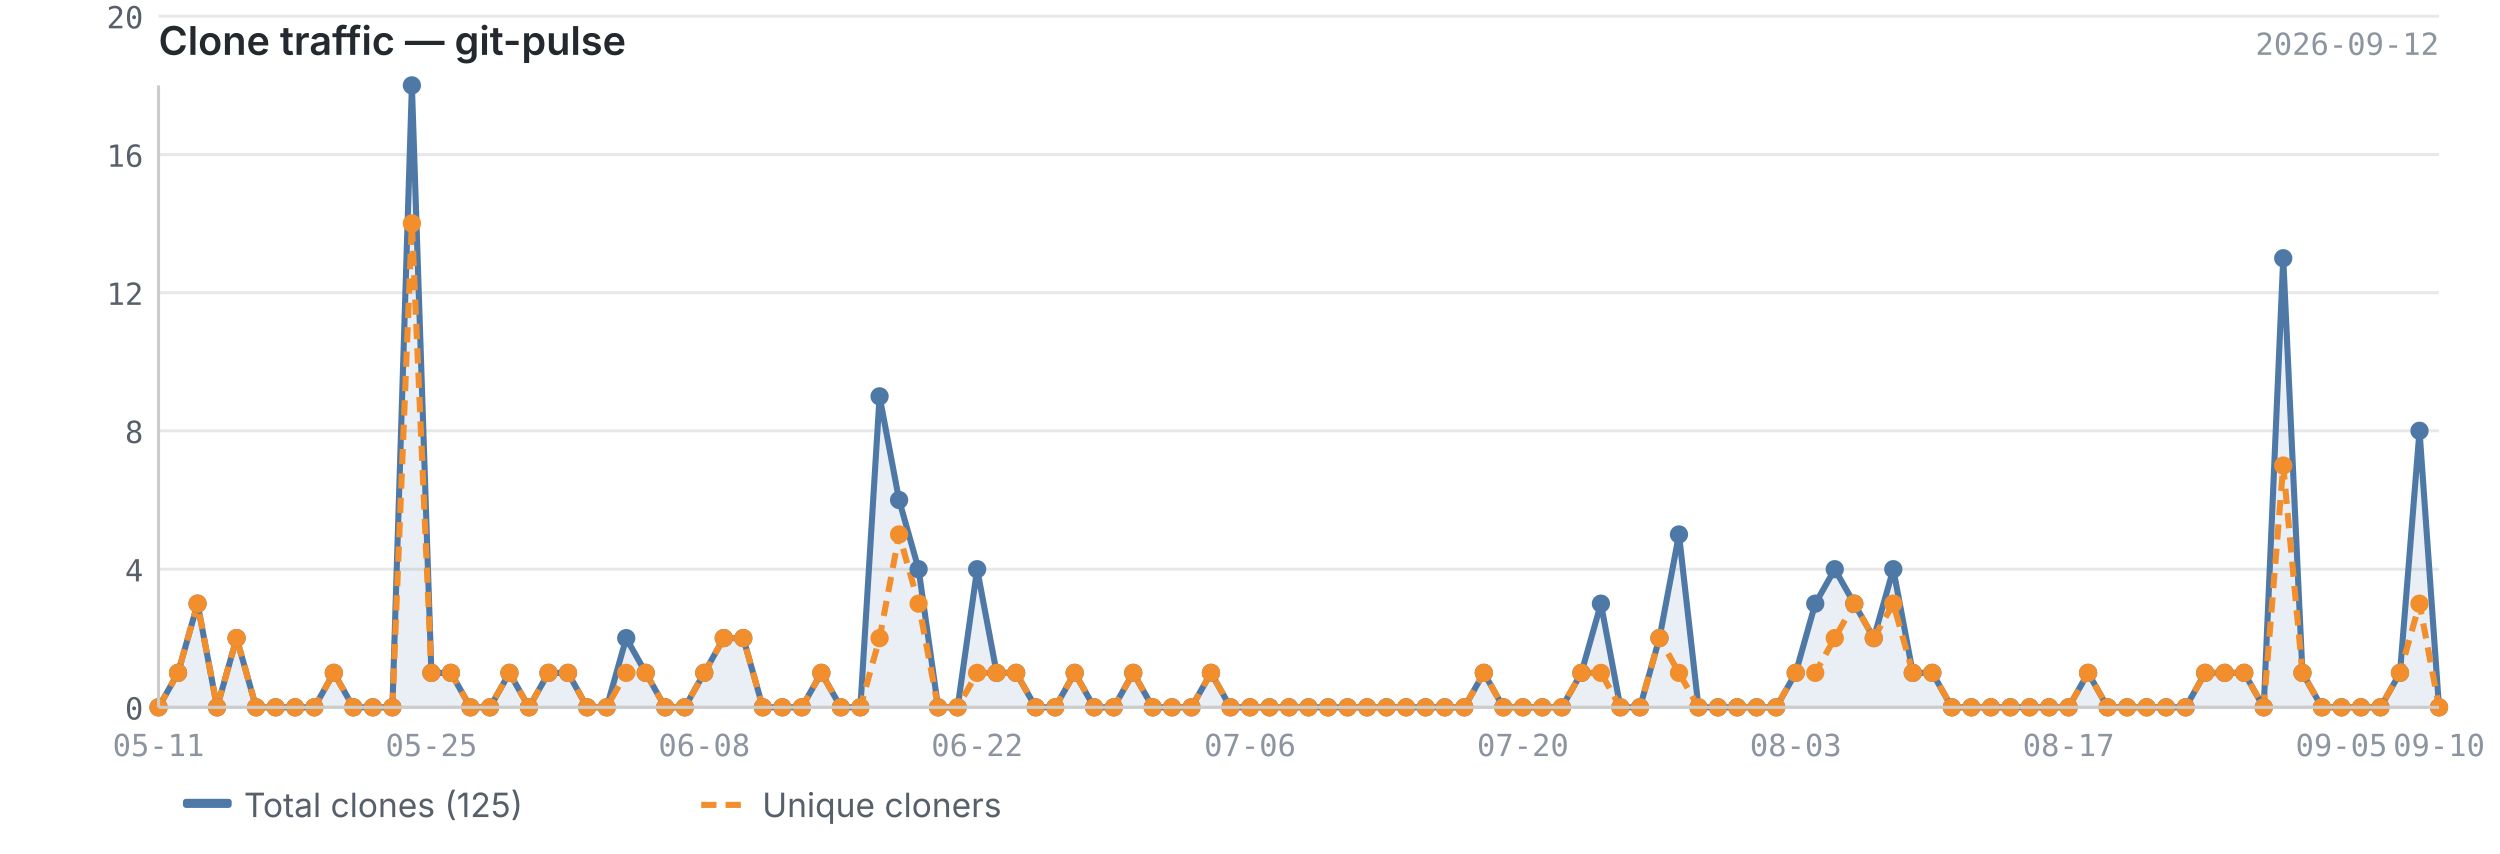
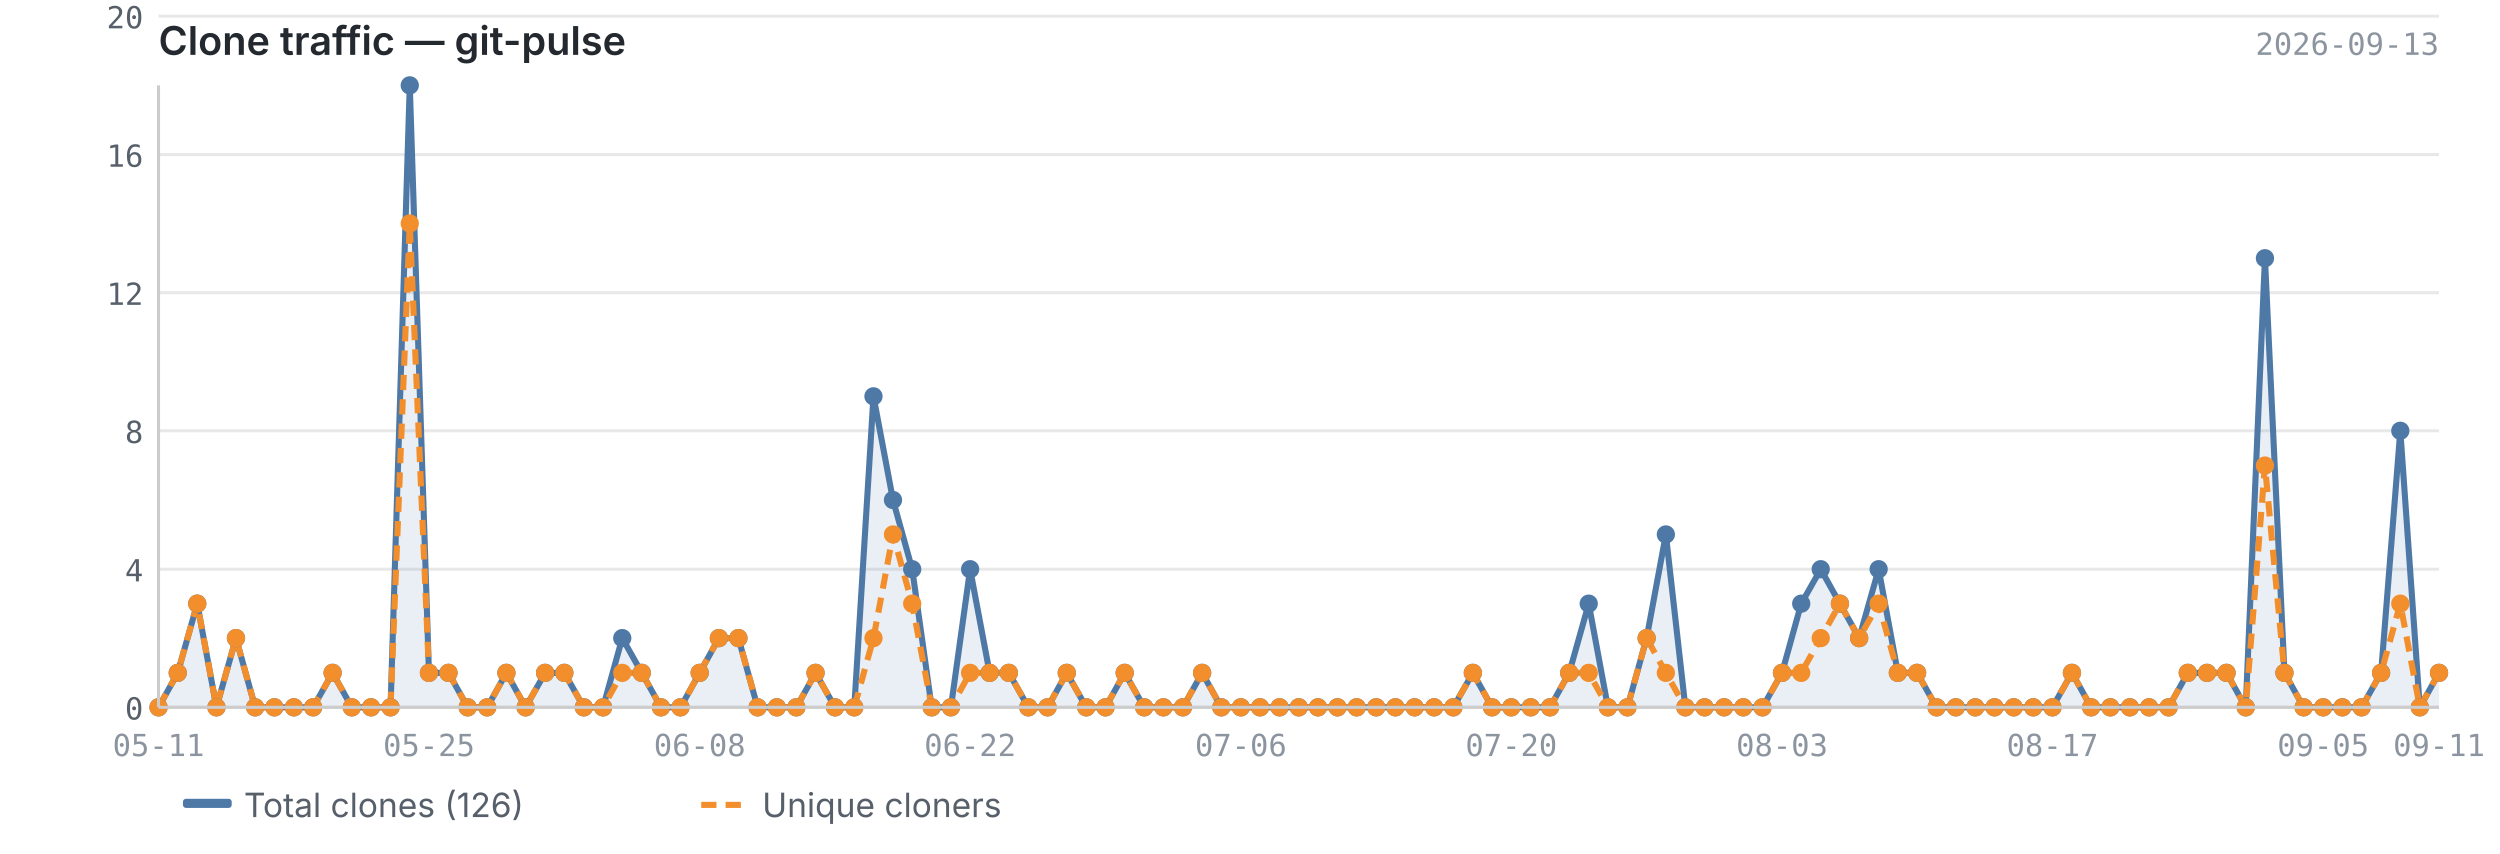
<svg xmlns="http://www.w3.org/2000/svg" viewBox="0 0 820 280" width="820" height="280">
  <text x="52" y="18" font-size="13" font-weight="600" fill="#24292f" font-family="-apple-system, BlinkMacSystemFont, 'Segoe UI', sans-serif">Clone traffic — git-pulse</text>
-   <text x="800" y="18" font-size="10" fill="#8c959f" font-family="ui-monospace, SFMono-Regular, 'SF Mono', Menlo, monospace" text-anchor="end">2026-09-12</text>
+   <text x="800" y="18" font-size="10" fill="#8c959f" font-family="ui-monospace, SFMono-Regular, 'SF Mono', Menlo, monospace" text-anchor="end">2026-09-13</text>
  <line x1="52" y1="232.0" x2="800" y2="232.0" stroke="#e8e8e8" stroke-width="1" />
  <line x1="52" y1="186.7" x2="800" y2="186.7" stroke="#e8e8e8" stroke-width="1" />
  <line x1="52" y1="141.3" x2="800" y2="141.3" stroke="#e8e8e8" stroke-width="1" />
  <line x1="52" y1="96.0" x2="800" y2="96.0" stroke="#e8e8e8" stroke-width="1" />
  <line x1="52" y1="50.7" x2="800" y2="50.7" stroke="#e8e8e8" stroke-width="1" />
  <line x1="52" y1="5.3" x2="800" y2="5.3" stroke="#e8e8e8" stroke-width="1" />
-   <path d="M52.0,232.0 L52.0,232.0 L58.4,220.7 L64.8,198.0 L71.2,232.0 L77.6,209.3 L84.0,232.0 L90.4,232.0 L96.8,232.0 L103.1,232.0 L109.5,220.7 L115.9,232.0 L122.3,232.0 L128.7,232.0 L135.1,28.0 L141.5,220.7 L147.9,220.7 L154.3,232.0 L160.7,232.0 L167.1,220.7 L173.5,232.0 L179.9,220.7 L186.3,220.7 L192.6,232.0 L199.0,232.0 L205.4,209.3 L211.8,220.7 L218.2,232.0 L224.6,232.0 L231.0,220.7 L237.4,209.3 L243.8,209.3 L250.2,232.0 L256.6,232.0 L263.0,232.0 L269.4,220.7 L275.8,232.0 L282.2,232.0 L288.5,130.0 L294.9,164.0 L301.3,186.7 L307.7,232.0 L314.1,232.0 L320.5,186.7 L326.9,220.7 L333.3,220.7 L339.7,232.0 L346.1,232.0 L352.5,220.7 L358.9,232.0 L365.3,232.0 L371.7,220.7 L378.1,232.0 L384.4,232.0 L390.8,232.0 L397.2,220.7 L403.6,232.0 L410.0,232.0 L416.4,232.0 L422.8,232.0 L429.2,232.0 L435.6,232.0 L442.0,232.0 L448.4,232.0 L454.8,232.0 L461.2,232.0 L467.6,232.0 L473.9,232.0 L480.3,232.0 L486.7,220.7 L493.1,232.0 L499.5,232.0 L505.9,232.0 L512.3,232.0 L518.7,220.7 L525.1,198.0 L531.5,232.0 L537.9,232.0 L544.3,209.3 L550.7,175.3 L557.1,232.0 L563.5,232.0 L569.8,232.0 L576.2,232.0 L582.6,232.0 L589.0,220.7 L595.4,198.0 L601.8,186.7 L608.2,198.0 L614.6,209.3 L621.0,186.7 L627.4,220.7 L633.8,220.7 L640.2,232.0 L646.6,232.0 L653.0,232.0 L659.4,232.0 L665.7,232.0 L672.1,232.0 L678.5,232.0 L684.9,220.7 L691.3,232.0 L697.7,232.0 L704.1,232.0 L710.5,232.0 L716.9,232.0 L723.3,220.7 L729.7,220.7 L736.1,220.7 L742.5,232.0 L748.9,84.7 L755.2,220.7 L761.6,232.0 L768.0,232.0 L774.4,232.0 L780.8,232.0 L787.2,220.7 L793.6,141.3 L800.0,232.0 L800.0,232.0 L52.0,232.0Z" fill="#4e79a7" opacity="0.12" />
-   <polyline points="52.0,232.0 58.4,220.7 64.8,198.0 71.2,232.0 77.6,209.3 84.0,232.0 90.4,232.0 96.8,232.0 103.1,232.0 109.5,220.7 115.9,232.0 122.3,232.0 128.7,232.0 135.1,28.0 141.5,220.7 147.9,220.7 154.3,232.0 160.7,232.0 167.1,220.7 173.5,232.0 179.9,220.7 186.3,220.7 192.6,232.0 199.0,232.0 205.4,209.3 211.8,220.7 218.2,232.0 224.6,232.0 231.0,220.7 237.4,209.3 243.8,209.3 250.2,232.0 256.6,232.0 263.0,232.0 269.4,220.7 275.8,232.0 282.2,232.0 288.5,130.0 294.9,164.0 301.3,186.7 307.7,232.0 314.1,232.0 320.5,186.7 326.9,220.7 333.3,220.7 339.7,232.0 346.1,232.0 352.5,220.7 358.9,232.0 365.3,232.0 371.7,220.7 378.1,232.0 384.4,232.0 390.8,232.0 397.2,220.7 403.6,232.0 410.0,232.0 416.4,232.0 422.8,232.0 429.2,232.0 435.6,232.0 442.0,232.0 448.4,232.0 454.8,232.0 461.2,232.0 467.6,232.0 473.9,232.0 480.3,232.0 486.7,220.7 493.1,232.0 499.5,232.0 505.9,232.0 512.3,232.0 518.7,220.7 525.1,198.0 531.5,232.0 537.9,232.0 544.3,209.3 550.7,175.3 557.1,232.0 563.5,232.0 569.8,232.0 576.2,232.0 582.6,232.0 589.0,220.7 595.4,198.0 601.8,186.7 608.2,198.0 614.6,209.3 621.0,186.7 627.4,220.7 633.8,220.7 640.2,232.0 646.6,232.0 653.0,232.0 659.4,232.0 665.7,232.0 672.1,232.0 678.5,232.0 684.9,220.7 691.3,232.0 697.7,232.0 704.1,232.0 710.5,232.0 716.9,232.0 723.3,220.7 729.7,220.7 736.1,220.7 742.5,232.0 748.9,84.7 755.2,220.7 761.6,232.0 768.0,232.0 774.4,232.0 780.8,232.0 787.2,220.7 793.6,141.3 800.0,232.0" fill="none" stroke="#4e79a7" stroke-width="2" stroke-linejoin="round" />
-   <polyline points="52.0,232.0 58.4,220.7 64.8,198.0 71.2,232.0 77.6,209.3 84.0,232.0 90.4,232.0 96.8,232.0 103.1,232.0 109.5,220.7 115.9,232.0 122.3,232.0 128.7,232.0 135.1,73.3 141.5,220.7 147.9,220.7 154.3,232.0 160.7,232.0 167.1,220.7 173.5,232.0 179.9,220.7 186.3,220.7 192.6,232.0 199.0,232.0 205.4,220.7 211.8,220.7 218.2,232.0 224.6,232.0 231.0,220.7 237.4,209.3 243.8,209.3 250.2,232.0 256.6,232.0 263.0,232.0 269.4,220.7 275.8,232.0 282.2,232.0 288.5,209.3 294.9,175.3 301.3,198.0 307.7,232.0 314.1,232.0 320.5,220.7 326.9,220.7 333.3,220.7 339.7,232.0 346.1,232.0 352.5,220.7 358.9,232.0 365.3,232.0 371.7,220.7 378.1,232.0 384.4,232.0 390.8,232.0 397.2,220.7 403.6,232.0 410.0,232.0 416.4,232.0 422.8,232.0 429.2,232.0 435.6,232.0 442.0,232.0 448.4,232.0 454.8,232.0 461.2,232.0 467.6,232.0 473.9,232.0 480.3,232.0 486.7,220.7 493.1,232.0 499.5,232.0 505.9,232.0 512.3,232.0 518.7,220.7 525.1,220.7 531.5,232.0 537.9,232.0 544.3,209.3 550.7,220.7 557.1,232.0 563.5,232.0 569.8,232.0 576.2,232.0 582.6,232.0 589.0,220.7 595.4,220.7 601.8,209.3 608.2,198.0 614.6,209.3 621.0,198.0 627.4,220.7 633.8,220.7 640.2,232.0 646.6,232.0 653.0,232.0 659.4,232.0 665.7,232.0 672.1,232.0 678.5,232.0 684.9,220.7 691.3,232.0 697.7,232.0 704.1,232.0 710.5,232.0 716.9,232.0 723.3,220.7 729.7,220.7 736.1,220.7 742.5,232.0 748.9,152.7 755.2,220.7 761.6,232.0 768.0,232.0 774.4,232.0 780.8,232.0 787.2,220.7 793.6,198.0 800.0,232.0" fill="none" stroke="#f28e2b" stroke-width="2" stroke-linejoin="round" stroke-dasharray="5,3" />
+   <path d="M52.0,232.0 L52.0,232.0 L58.3,220.7 L64.7,198.0 L71.0,232.0 L77.4,209.3 L83.7,232.0 L90.0,232.0 L96.4,232.0 L102.7,232.0 L109.1,220.7 L115.4,232.0 L121.7,232.0 L128.1,232.0 L134.4,28.0 L140.7,220.7 L147.1,220.7 L153.4,232.0 L159.8,232.0 L166.1,220.7 L172.4,232.0 L178.8,220.7 L185.1,220.7 L191.5,232.0 L197.8,232.0 L204.1,209.3 L210.5,220.7 L216.8,232.0 L223.2,232.0 L229.5,220.7 L235.8,209.3 L242.2,209.3 L248.5,232.0 L254.8,232.0 L261.2,232.0 L267.5,220.7 L273.9,232.0 L280.2,232.0 L286.5,130.0 L292.9,164.0 L299.2,186.7 L305.6,232.0 L311.9,232.0 L318.2,186.7 L324.6,220.7 L330.9,220.7 L337.3,232.0 L343.6,232.0 L349.9,220.7 L356.3,232.0 L362.6,232.0 L368.9,220.7 L375.3,232.0 L381.6,232.0 L388.0,232.0 L394.3,220.7 L400.6,232.0 L407.0,232.0 L413.3,232.0 L419.7,232.0 L426.0,232.0 L432.3,232.0 L438.7,232.0 L445.0,232.0 L451.4,232.0 L457.7,232.0 L464.0,232.0 L470.4,232.0 L476.7,232.0 L483.1,220.7 L489.4,232.0 L495.7,232.0 L502.1,232.0 L508.4,232.0 L514.7,220.7 L521.1,198.0 L527.4,232.0 L533.8,232.0 L540.1,209.3 L546.4,175.3 L552.8,232.0 L559.1,232.0 L565.5,232.0 L571.8,232.0 L578.1,232.0 L584.5,220.7 L590.8,198.0 L597.2,186.7 L603.5,198.0 L609.8,209.3 L616.2,186.7 L622.5,220.7 L628.8,220.7 L635.2,232.0 L641.5,232.0 L647.9,232.0 L654.2,232.0 L660.5,232.0 L666.9,232.0 L673.2,232.0 L679.6,220.7 L685.9,232.0 L692.2,232.0 L698.6,232.0 L704.9,232.0 L711.3,232.0 L717.6,220.7 L723.9,220.7 L730.3,220.7 L736.6,232.0 L742.9,84.7 L749.3,220.7 L755.6,232.0 L762.0,232.0 L768.3,232.0 L774.6,232.0 L781.0,220.7 L787.3,141.3 L793.7,232.0 L800.0,220.7 L800.0,232.0 L52.0,232.0Z" fill="#4e79a7" opacity="0.12" />
+   <polyline points="52.0,232.0 58.3,220.7 64.7,198.0 71.0,232.0 77.4,209.3 83.7,232.0 90.0,232.0 96.4,232.0 102.7,232.0 109.1,220.7 115.4,232.0 121.7,232.0 128.1,232.0 134.4,28.0 140.7,220.7 147.1,220.7 153.4,232.0 159.8,232.0 166.1,220.7 172.4,232.0 178.8,220.7 185.1,220.7 191.5,232.0 197.8,232.0 204.1,209.3 210.5,220.7 216.8,232.0 223.2,232.0 229.5,220.7 235.8,209.3 242.2,209.3 248.5,232.0 254.8,232.0 261.2,232.0 267.5,220.7 273.9,232.0 280.2,232.0 286.5,130.0 292.9,164.0 299.2,186.7 305.6,232.0 311.9,232.0 318.2,186.7 324.6,220.7 330.9,220.7 337.3,232.0 343.6,232.0 349.9,220.7 356.3,232.0 362.6,232.0 368.9,220.7 375.3,232.0 381.6,232.0 388.0,232.0 394.3,220.7 400.6,232.0 407.0,232.0 413.3,232.0 419.7,232.0 426.0,232.0 432.3,232.0 438.7,232.0 445.0,232.0 451.4,232.0 457.7,232.0 464.0,232.0 470.4,232.0 476.7,232.0 483.1,220.7 489.4,232.0 495.7,232.0 502.1,232.0 508.4,232.0 514.7,220.7 521.1,198.0 527.4,232.0 533.8,232.0 540.1,209.3 546.4,175.3 552.8,232.0 559.1,232.0 565.5,232.0 571.8,232.0 578.1,232.0 584.5,220.7 590.8,198.0 597.2,186.7 603.5,198.0 609.8,209.3 616.2,186.7 622.5,220.7 628.8,220.7 635.2,232.0 641.5,232.0 647.9,232.0 654.2,232.0 660.5,232.0 666.9,232.0 673.2,232.0 679.6,220.7 685.9,232.0 692.2,232.0 698.6,232.0 704.9,232.0 711.3,232.0 717.6,220.7 723.9,220.7 730.3,220.7 736.6,232.0 742.9,84.7 749.3,220.7 755.6,232.0 762.0,232.0 768.3,232.0 774.6,232.0 781.0,220.7 787.3,141.3 793.7,232.0 800.0,220.7" fill="none" stroke="#4e79a7" stroke-width="2" stroke-linejoin="round" />
+   <polyline points="52.0,232.0 58.3,220.7 64.7,198.0 71.0,232.0 77.4,209.3 83.7,232.0 90.0,232.0 96.4,232.0 102.7,232.0 109.1,220.7 115.4,232.0 121.7,232.0 128.1,232.0 134.4,73.3 140.7,220.7 147.1,220.7 153.4,232.0 159.8,232.0 166.1,220.7 172.4,232.0 178.8,220.7 185.1,220.7 191.5,232.0 197.8,232.0 204.1,220.7 210.5,220.7 216.8,232.0 223.2,232.0 229.5,220.7 235.8,209.3 242.2,209.3 248.5,232.0 254.8,232.0 261.2,232.0 267.5,220.7 273.9,232.0 280.2,232.0 286.5,209.3 292.9,175.3 299.2,198.0 305.6,232.0 311.9,232.0 318.2,220.7 324.6,220.7 330.9,220.7 337.3,232.0 343.6,232.0 349.9,220.7 356.3,232.0 362.6,232.0 368.9,220.7 375.3,232.0 381.6,232.0 388.0,232.0 394.3,220.7 400.6,232.0 407.0,232.0 413.3,232.0 419.7,232.0 426.0,232.0 432.3,232.0 438.7,232.0 445.0,232.0 451.4,232.0 457.7,232.0 464.0,232.0 470.4,232.0 476.7,232.0 483.1,220.7 489.4,232.0 495.7,232.0 502.1,232.0 508.4,232.0 514.7,220.7 521.1,220.7 527.4,232.0 533.8,232.0 540.1,209.3 546.4,220.7 552.8,232.0 559.1,232.0 565.5,232.0 571.8,232.0 578.1,232.0 584.5,220.7 590.8,220.7 597.2,209.3 603.5,198.0 609.8,209.3 616.2,198.0 622.5,220.7 628.8,220.7 635.2,232.0 641.5,232.0 647.9,232.0 654.2,232.0 660.5,232.0 666.9,232.0 673.2,232.0 679.6,220.7 685.9,232.0 692.2,232.0 698.6,232.0 704.9,232.0 711.3,232.0 717.6,220.7 723.9,220.7 730.3,220.7 736.6,232.0 742.9,152.7 749.3,220.7 755.6,232.0 762.0,232.0 768.3,232.0 774.6,232.0 781.0,220.7 787.3,198.0 793.7,232.0 800.0,220.7" fill="none" stroke="#f28e2b" stroke-width="2" stroke-linejoin="round" stroke-dasharray="5,3" />
  <circle cx="52.0" cy="232.0" r="3" fill="#4e79a7" />
-   <circle cx="58.4" cy="220.7" r="3" fill="#4e79a7" />
-   <circle cx="64.8" cy="198.0" r="3" fill="#4e79a7" />
-   <circle cx="71.2" cy="232.0" r="3" fill="#4e79a7" />
-   <circle cx="77.6" cy="209.3" r="3" fill="#4e79a7" />
-   <circle cx="84.0" cy="232.0" r="3" fill="#4e79a7" />
-   <circle cx="90.4" cy="232.0" r="3" fill="#4e79a7" />
-   <circle cx="96.8" cy="232.0" r="3" fill="#4e79a7" />
-   <circle cx="103.1" cy="232.0" r="3" fill="#4e79a7" />
-   <circle cx="109.5" cy="220.7" r="3" fill="#4e79a7" />
-   <circle cx="115.9" cy="232.0" r="3" fill="#4e79a7" />
-   <circle cx="122.3" cy="232.0" r="3" fill="#4e79a7" />
-   <circle cx="128.7" cy="232.0" r="3" fill="#4e79a7" />
-   <circle cx="135.1" cy="28.0" r="3" fill="#4e79a7" />
-   <circle cx="141.5" cy="220.7" r="3" fill="#4e79a7" />
-   <circle cx="147.9" cy="220.7" r="3" fill="#4e79a7" />
-   <circle cx="154.3" cy="232.0" r="3" fill="#4e79a7" />
-   <circle cx="160.7" cy="232.0" r="3" fill="#4e79a7" />
-   <circle cx="167.1" cy="220.7" r="3" fill="#4e79a7" />
-   <circle cx="173.5" cy="232.0" r="3" fill="#4e79a7" />
-   <circle cx="179.9" cy="220.7" r="3" fill="#4e79a7" />
-   <circle cx="186.3" cy="220.7" r="3" fill="#4e79a7" />
-   <circle cx="192.6" cy="232.0" r="3" fill="#4e79a7" />
-   <circle cx="199.0" cy="232.0" r="3" fill="#4e79a7" />
-   <circle cx="205.4" cy="209.3" r="3" fill="#4e79a7" />
-   <circle cx="211.8" cy="220.7" r="3" fill="#4e79a7" />
-   <circle cx="218.2" cy="232.0" r="3" fill="#4e79a7" />
-   <circle cx="224.6" cy="232.0" r="3" fill="#4e79a7" />
-   <circle cx="231.0" cy="220.7" r="3" fill="#4e79a7" />
-   <circle cx="237.4" cy="209.3" r="3" fill="#4e79a7" />
-   <circle cx="243.8" cy="209.3" r="3" fill="#4e79a7" />
-   <circle cx="250.2" cy="232.0" r="3" fill="#4e79a7" />
-   <circle cx="256.6" cy="232.0" r="3" fill="#4e79a7" />
-   <circle cx="263.0" cy="232.0" r="3" fill="#4e79a7" />
-   <circle cx="269.4" cy="220.7" r="3" fill="#4e79a7" />
-   <circle cx="275.8" cy="232.0" r="3" fill="#4e79a7" />
-   <circle cx="282.2" cy="232.0" r="3" fill="#4e79a7" />
-   <circle cx="288.5" cy="130.0" r="3" fill="#4e79a7" />
-   <circle cx="294.9" cy="164.0" r="3" fill="#4e79a7" />
-   <circle cx="301.3" cy="186.7" r="3" fill="#4e79a7" />
-   <circle cx="307.7" cy="232.0" r="3" fill="#4e79a7" />
-   <circle cx="314.1" cy="232.0" r="3" fill="#4e79a7" />
-   <circle cx="320.5" cy="186.7" r="3" fill="#4e79a7" />
-   <circle cx="326.9" cy="220.7" r="3" fill="#4e79a7" />
-   <circle cx="333.3" cy="220.7" r="3" fill="#4e79a7" />
-   <circle cx="339.7" cy="232.0" r="3" fill="#4e79a7" />
-   <circle cx="346.1" cy="232.0" r="3" fill="#4e79a7" />
-   <circle cx="352.5" cy="220.7" r="3" fill="#4e79a7" />
-   <circle cx="358.9" cy="232.0" r="3" fill="#4e79a7" />
-   <circle cx="365.3" cy="232.0" r="3" fill="#4e79a7" />
-   <circle cx="371.7" cy="220.7" r="3" fill="#4e79a7" />
-   <circle cx="378.1" cy="232.0" r="3" fill="#4e79a7" />
-   <circle cx="384.4" cy="232.0" r="3" fill="#4e79a7" />
-   <circle cx="390.8" cy="232.0" r="3" fill="#4e79a7" />
-   <circle cx="397.2" cy="220.7" r="3" fill="#4e79a7" />
-   <circle cx="403.6" cy="232.0" r="3" fill="#4e79a7" />
-   <circle cx="410.0" cy="232.0" r="3" fill="#4e79a7" />
-   <circle cx="416.4" cy="232.0" r="3" fill="#4e79a7" />
-   <circle cx="422.8" cy="232.0" r="3" fill="#4e79a7" />
-   <circle cx="429.2" cy="232.0" r="3" fill="#4e79a7" />
-   <circle cx="435.6" cy="232.0" r="3" fill="#4e79a7" />
-   <circle cx="442.0" cy="232.0" r="3" fill="#4e79a7" />
-   <circle cx="448.4" cy="232.0" r="3" fill="#4e79a7" />
-   <circle cx="454.8" cy="232.0" r="3" fill="#4e79a7" />
-   <circle cx="461.2" cy="232.0" r="3" fill="#4e79a7" />
-   <circle cx="467.6" cy="232.0" r="3" fill="#4e79a7" />
-   <circle cx="473.9" cy="232.0" r="3" fill="#4e79a7" />
-   <circle cx="480.3" cy="232.0" r="3" fill="#4e79a7" />
-   <circle cx="486.7" cy="220.7" r="3" fill="#4e79a7" />
-   <circle cx="493.1" cy="232.0" r="3" fill="#4e79a7" />
-   <circle cx="499.5" cy="232.0" r="3" fill="#4e79a7" />
-   <circle cx="505.9" cy="232.0" r="3" fill="#4e79a7" />
-   <circle cx="512.3" cy="232.0" r="3" fill="#4e79a7" />
-   <circle cx="518.7" cy="220.7" r="3" fill="#4e79a7" />
-   <circle cx="525.1" cy="198.0" r="3" fill="#4e79a7" />
-   <circle cx="531.5" cy="232.0" r="3" fill="#4e79a7" />
-   <circle cx="537.9" cy="232.0" r="3" fill="#4e79a7" />
-   <circle cx="544.3" cy="209.3" r="3" fill="#4e79a7" />
-   <circle cx="550.7" cy="175.3" r="3" fill="#4e79a7" />
-   <circle cx="557.1" cy="232.0" r="3" fill="#4e79a7" />
-   <circle cx="563.5" cy="232.0" r="3" fill="#4e79a7" />
-   <circle cx="569.8" cy="232.0" r="3" fill="#4e79a7" />
-   <circle cx="576.2" cy="232.0" r="3" fill="#4e79a7" />
-   <circle cx="582.6" cy="232.0" r="3" fill="#4e79a7" />
-   <circle cx="589.0" cy="220.7" r="3" fill="#4e79a7" />
-   <circle cx="595.4" cy="198.0" r="3" fill="#4e79a7" />
-   <circle cx="601.8" cy="186.7" r="3" fill="#4e79a7" />
-   <circle cx="608.2" cy="198.0" r="3" fill="#4e79a7" />
-   <circle cx="614.6" cy="209.3" r="3" fill="#4e79a7" />
-   <circle cx="621.0" cy="186.7" r="3" fill="#4e79a7" />
-   <circle cx="627.4" cy="220.7" r="3" fill="#4e79a7" />
-   <circle cx="633.8" cy="220.7" r="3" fill="#4e79a7" />
-   <circle cx="640.2" cy="232.0" r="3" fill="#4e79a7" />
-   <circle cx="646.6" cy="232.0" r="3" fill="#4e79a7" />
-   <circle cx="653.0" cy="232.0" r="3" fill="#4e79a7" />
-   <circle cx="659.4" cy="232.0" r="3" fill="#4e79a7" />
-   <circle cx="665.7" cy="232.0" r="3" fill="#4e79a7" />
-   <circle cx="672.1" cy="232.0" r="3" fill="#4e79a7" />
-   <circle cx="678.5" cy="232.0" r="3" fill="#4e79a7" />
-   <circle cx="684.9" cy="220.7" r="3" fill="#4e79a7" />
-   <circle cx="691.3" cy="232.0" r="3" fill="#4e79a7" />
-   <circle cx="697.7" cy="232.0" r="3" fill="#4e79a7" />
-   <circle cx="704.1" cy="232.0" r="3" fill="#4e79a7" />
-   <circle cx="710.5" cy="232.0" r="3" fill="#4e79a7" />
-   <circle cx="716.9" cy="232.0" r="3" fill="#4e79a7" />
-   <circle cx="723.3" cy="220.7" r="3" fill="#4e79a7" />
-   <circle cx="729.7" cy="220.7" r="3" fill="#4e79a7" />
-   <circle cx="736.1" cy="220.7" r="3" fill="#4e79a7" />
-   <circle cx="742.5" cy="232.0" r="3" fill="#4e79a7" />
-   <circle cx="748.9" cy="84.7" r="3" fill="#4e79a7" />
-   <circle cx="755.2" cy="220.7" r="3" fill="#4e79a7" />
-   <circle cx="761.6" cy="232.0" r="3" fill="#4e79a7" />
-   <circle cx="768.0" cy="232.0" r="3" fill="#4e79a7" />
-   <circle cx="774.4" cy="232.0" r="3" fill="#4e79a7" />
-   <circle cx="780.8" cy="232.0" r="3" fill="#4e79a7" />
-   <circle cx="787.2" cy="220.7" r="3" fill="#4e79a7" />
-   <circle cx="793.6" cy="141.3" r="3" fill="#4e79a7" />
-   <circle cx="800.0" cy="232.0" r="3" fill="#4e79a7" />
+   <circle cx="58.3" cy="220.7" r="3" fill="#4e79a7" />
+   <circle cx="64.7" cy="198.0" r="3" fill="#4e79a7" />
+   <circle cx="71.0" cy="232.0" r="3" fill="#4e79a7" />
+   <circle cx="77.4" cy="209.3" r="3" fill="#4e79a7" />
+   <circle cx="83.7" cy="232.0" r="3" fill="#4e79a7" />
+   <circle cx="90.0" cy="232.0" r="3" fill="#4e79a7" />
+   <circle cx="96.4" cy="232.0" r="3" fill="#4e79a7" />
+   <circle cx="102.7" cy="232.0" r="3" fill="#4e79a7" />
+   <circle cx="109.1" cy="220.7" r="3" fill="#4e79a7" />
+   <circle cx="115.4" cy="232.0" r="3" fill="#4e79a7" />
+   <circle cx="121.7" cy="232.0" r="3" fill="#4e79a7" />
+   <circle cx="128.1" cy="232.0" r="3" fill="#4e79a7" />
+   <circle cx="134.4" cy="28.0" r="3" fill="#4e79a7" />
+   <circle cx="140.7" cy="220.7" r="3" fill="#4e79a7" />
+   <circle cx="147.1" cy="220.7" r="3" fill="#4e79a7" />
+   <circle cx="153.4" cy="232.0" r="3" fill="#4e79a7" />
+   <circle cx="159.8" cy="232.0" r="3" fill="#4e79a7" />
+   <circle cx="166.1" cy="220.7" r="3" fill="#4e79a7" />
+   <circle cx="172.4" cy="232.0" r="3" fill="#4e79a7" />
+   <circle cx="178.8" cy="220.7" r="3" fill="#4e79a7" />
+   <circle cx="185.1" cy="220.7" r="3" fill="#4e79a7" />
+   <circle cx="191.5" cy="232.0" r="3" fill="#4e79a7" />
+   <circle cx="197.8" cy="232.0" r="3" fill="#4e79a7" />
+   <circle cx="204.1" cy="209.3" r="3" fill="#4e79a7" />
+   <circle cx="210.5" cy="220.7" r="3" fill="#4e79a7" />
+   <circle cx="216.8" cy="232.0" r="3" fill="#4e79a7" />
+   <circle cx="223.2" cy="232.0" r="3" fill="#4e79a7" />
+   <circle cx="229.5" cy="220.7" r="3" fill="#4e79a7" />
+   <circle cx="235.8" cy="209.3" r="3" fill="#4e79a7" />
+   <circle cx="242.2" cy="209.3" r="3" fill="#4e79a7" />
+   <circle cx="248.5" cy="232.0" r="3" fill="#4e79a7" />
+   <circle cx="254.8" cy="232.0" r="3" fill="#4e79a7" />
+   <circle cx="261.2" cy="232.0" r="3" fill="#4e79a7" />
+   <circle cx="267.5" cy="220.7" r="3" fill="#4e79a7" />
+   <circle cx="273.9" cy="232.0" r="3" fill="#4e79a7" />
+   <circle cx="280.2" cy="232.0" r="3" fill="#4e79a7" />
+   <circle cx="286.5" cy="130.0" r="3" fill="#4e79a7" />
+   <circle cx="292.9" cy="164.0" r="3" fill="#4e79a7" />
+   <circle cx="299.2" cy="186.7" r="3" fill="#4e79a7" />
+   <circle cx="305.6" cy="232.0" r="3" fill="#4e79a7" />
+   <circle cx="311.9" cy="232.0" r="3" fill="#4e79a7" />
+   <circle cx="318.2" cy="186.7" r="3" fill="#4e79a7" />
+   <circle cx="324.6" cy="220.7" r="3" fill="#4e79a7" />
+   <circle cx="330.9" cy="220.7" r="3" fill="#4e79a7" />
+   <circle cx="337.3" cy="232.0" r="3" fill="#4e79a7" />
+   <circle cx="343.6" cy="232.0" r="3" fill="#4e79a7" />
+   <circle cx="349.9" cy="220.7" r="3" fill="#4e79a7" />
+   <circle cx="356.3" cy="232.0" r="3" fill="#4e79a7" />
+   <circle cx="362.6" cy="232.0" r="3" fill="#4e79a7" />
+   <circle cx="368.9" cy="220.7" r="3" fill="#4e79a7" />
+   <circle cx="375.3" cy="232.0" r="3" fill="#4e79a7" />
+   <circle cx="381.6" cy="232.0" r="3" fill="#4e79a7" />
+   <circle cx="388.0" cy="232.0" r="3" fill="#4e79a7" />
+   <circle cx="394.3" cy="220.7" r="3" fill="#4e79a7" />
+   <circle cx="400.6" cy="232.0" r="3" fill="#4e79a7" />
+   <circle cx="407.0" cy="232.0" r="3" fill="#4e79a7" />
+   <circle cx="413.3" cy="232.0" r="3" fill="#4e79a7" />
+   <circle cx="419.7" cy="232.0" r="3" fill="#4e79a7" />
+   <circle cx="426.0" cy="232.0" r="3" fill="#4e79a7" />
+   <circle cx="432.3" cy="232.0" r="3" fill="#4e79a7" />
+   <circle cx="438.7" cy="232.0" r="3" fill="#4e79a7" />
+   <circle cx="445.0" cy="232.0" r="3" fill="#4e79a7" />
+   <circle cx="451.4" cy="232.0" r="3" fill="#4e79a7" />
+   <circle cx="457.7" cy="232.0" r="3" fill="#4e79a7" />
+   <circle cx="464.0" cy="232.0" r="3" fill="#4e79a7" />
+   <circle cx="470.4" cy="232.0" r="3" fill="#4e79a7" />
+   <circle cx="476.7" cy="232.0" r="3" fill="#4e79a7" />
+   <circle cx="483.1" cy="220.7" r="3" fill="#4e79a7" />
+   <circle cx="489.4" cy="232.0" r="3" fill="#4e79a7" />
+   <circle cx="495.7" cy="232.0" r="3" fill="#4e79a7" />
+   <circle cx="502.1" cy="232.0" r="3" fill="#4e79a7" />
+   <circle cx="508.4" cy="232.0" r="3" fill="#4e79a7" />
+   <circle cx="514.7" cy="220.7" r="3" fill="#4e79a7" />
+   <circle cx="521.1" cy="198.0" r="3" fill="#4e79a7" />
+   <circle cx="527.4" cy="232.0" r="3" fill="#4e79a7" />
+   <circle cx="533.8" cy="232.0" r="3" fill="#4e79a7" />
+   <circle cx="540.1" cy="209.3" r="3" fill="#4e79a7" />
+   <circle cx="546.4" cy="175.3" r="3" fill="#4e79a7" />
+   <circle cx="552.8" cy="232.0" r="3" fill="#4e79a7" />
+   <circle cx="559.1" cy="232.0" r="3" fill="#4e79a7" />
+   <circle cx="565.5" cy="232.0" r="3" fill="#4e79a7" />
+   <circle cx="571.8" cy="232.0" r="3" fill="#4e79a7" />
+   <circle cx="578.1" cy="232.0" r="3" fill="#4e79a7" />
+   <circle cx="584.5" cy="220.7" r="3" fill="#4e79a7" />
+   <circle cx="590.8" cy="198.0" r="3" fill="#4e79a7" />
+   <circle cx="597.2" cy="186.7" r="3" fill="#4e79a7" />
+   <circle cx="603.5" cy="198.0" r="3" fill="#4e79a7" />
+   <circle cx="609.8" cy="209.3" r="3" fill="#4e79a7" />
+   <circle cx="616.2" cy="186.7" r="3" fill="#4e79a7" />
+   <circle cx="622.5" cy="220.7" r="3" fill="#4e79a7" />
+   <circle cx="628.8" cy="220.7" r="3" fill="#4e79a7" />
+   <circle cx="635.2" cy="232.0" r="3" fill="#4e79a7" />
+   <circle cx="641.5" cy="232.0" r="3" fill="#4e79a7" />
+   <circle cx="647.9" cy="232.0" r="3" fill="#4e79a7" />
+   <circle cx="654.2" cy="232.0" r="3" fill="#4e79a7" />
+   <circle cx="660.5" cy="232.0" r="3" fill="#4e79a7" />
+   <circle cx="666.9" cy="232.0" r="3" fill="#4e79a7" />
+   <circle cx="673.2" cy="232.0" r="3" fill="#4e79a7" />
+   <circle cx="679.6" cy="220.7" r="3" fill="#4e79a7" />
+   <circle cx="685.9" cy="232.0" r="3" fill="#4e79a7" />
+   <circle cx="692.2" cy="232.0" r="3" fill="#4e79a7" />
+   <circle cx="698.6" cy="232.0" r="3" fill="#4e79a7" />
+   <circle cx="704.9" cy="232.0" r="3" fill="#4e79a7" />
+   <circle cx="711.3" cy="232.0" r="3" fill="#4e79a7" />
+   <circle cx="717.6" cy="220.7" r="3" fill="#4e79a7" />
+   <circle cx="723.9" cy="220.7" r="3" fill="#4e79a7" />
+   <circle cx="730.3" cy="220.7" r="3" fill="#4e79a7" />
+   <circle cx="736.6" cy="232.0" r="3" fill="#4e79a7" />
+   <circle cx="742.9" cy="84.7" r="3" fill="#4e79a7" />
+   <circle cx="749.3" cy="220.7" r="3" fill="#4e79a7" />
+   <circle cx="755.6" cy="232.0" r="3" fill="#4e79a7" />
+   <circle cx="762.0" cy="232.0" r="3" fill="#4e79a7" />
+   <circle cx="768.3" cy="232.0" r="3" fill="#4e79a7" />
+   <circle cx="774.6" cy="232.0" r="3" fill="#4e79a7" />
+   <circle cx="781.0" cy="220.7" r="3" fill="#4e79a7" />
+   <circle cx="787.3" cy="141.3" r="3" fill="#4e79a7" />
+   <circle cx="793.7" cy="232.0" r="3" fill="#4e79a7" />
+   <circle cx="800.0" cy="220.7" r="3" fill="#4e79a7" />
  <circle cx="52.0" cy="232.0" r="3" fill="#f28e2b" />
-   <circle cx="58.4" cy="220.7" r="3" fill="#f28e2b" />
-   <circle cx="64.8" cy="198.0" r="3" fill="#f28e2b" />
-   <circle cx="71.2" cy="232.0" r="3" fill="#f28e2b" />
-   <circle cx="77.6" cy="209.3" r="3" fill="#f28e2b" />
-   <circle cx="84.0" cy="232.0" r="3" fill="#f28e2b" />
-   <circle cx="90.4" cy="232.0" r="3" fill="#f28e2b" />
-   <circle cx="96.8" cy="232.0" r="3" fill="#f28e2b" />
-   <circle cx="103.1" cy="232.0" r="3" fill="#f28e2b" />
-   <circle cx="109.5" cy="220.7" r="3" fill="#f28e2b" />
-   <circle cx="115.9" cy="232.0" r="3" fill="#f28e2b" />
-   <circle cx="122.3" cy="232.0" r="3" fill="#f28e2b" />
-   <circle cx="128.7" cy="232.0" r="3" fill="#f28e2b" />
-   <circle cx="135.1" cy="73.3" r="3" fill="#f28e2b" />
-   <circle cx="141.5" cy="220.7" r="3" fill="#f28e2b" />
-   <circle cx="147.9" cy="220.7" r="3" fill="#f28e2b" />
-   <circle cx="154.3" cy="232.0" r="3" fill="#f28e2b" />
-   <circle cx="160.7" cy="232.0" r="3" fill="#f28e2b" />
-   <circle cx="167.1" cy="220.7" r="3" fill="#f28e2b" />
-   <circle cx="173.5" cy="232.0" r="3" fill="#f28e2b" />
-   <circle cx="179.9" cy="220.7" r="3" fill="#f28e2b" />
-   <circle cx="186.3" cy="220.7" r="3" fill="#f28e2b" />
-   <circle cx="192.6" cy="232.0" r="3" fill="#f28e2b" />
-   <circle cx="199.0" cy="232.0" r="3" fill="#f28e2b" />
-   <circle cx="205.4" cy="220.7" r="3" fill="#f28e2b" />
-   <circle cx="211.8" cy="220.7" r="3" fill="#f28e2b" />
-   <circle cx="218.2" cy="232.0" r="3" fill="#f28e2b" />
-   <circle cx="224.6" cy="232.0" r="3" fill="#f28e2b" />
-   <circle cx="231.0" cy="220.7" r="3" fill="#f28e2b" />
-   <circle cx="237.4" cy="209.3" r="3" fill="#f28e2b" />
-   <circle cx="243.8" cy="209.3" r="3" fill="#f28e2b" />
-   <circle cx="250.2" cy="232.0" r="3" fill="#f28e2b" />
-   <circle cx="256.6" cy="232.0" r="3" fill="#f28e2b" />
-   <circle cx="263.0" cy="232.0" r="3" fill="#f28e2b" />
-   <circle cx="269.4" cy="220.7" r="3" fill="#f28e2b" />
-   <circle cx="275.8" cy="232.0" r="3" fill="#f28e2b" />
-   <circle cx="282.2" cy="232.0" r="3" fill="#f28e2b" />
-   <circle cx="288.5" cy="209.3" r="3" fill="#f28e2b" />
-   <circle cx="294.9" cy="175.3" r="3" fill="#f28e2b" />
-   <circle cx="301.3" cy="198.0" r="3" fill="#f28e2b" />
-   <circle cx="307.7" cy="232.0" r="3" fill="#f28e2b" />
-   <circle cx="314.1" cy="232.0" r="3" fill="#f28e2b" />
-   <circle cx="320.5" cy="220.7" r="3" fill="#f28e2b" />
-   <circle cx="326.9" cy="220.7" r="3" fill="#f28e2b" />
-   <circle cx="333.3" cy="220.7" r="3" fill="#f28e2b" />
-   <circle cx="339.7" cy="232.0" r="3" fill="#f28e2b" />
-   <circle cx="346.1" cy="232.0" r="3" fill="#f28e2b" />
-   <circle cx="352.5" cy="220.7" r="3" fill="#f28e2b" />
-   <circle cx="358.9" cy="232.0" r="3" fill="#f28e2b" />
-   <circle cx="365.3" cy="232.0" r="3" fill="#f28e2b" />
-   <circle cx="371.7" cy="220.7" r="3" fill="#f28e2b" />
-   <circle cx="378.1" cy="232.0" r="3" fill="#f28e2b" />
-   <circle cx="384.4" cy="232.0" r="3" fill="#f28e2b" />
-   <circle cx="390.8" cy="232.0" r="3" fill="#f28e2b" />
-   <circle cx="397.2" cy="220.7" r="3" fill="#f28e2b" />
-   <circle cx="403.6" cy="232.0" r="3" fill="#f28e2b" />
-   <circle cx="410.0" cy="232.0" r="3" fill="#f28e2b" />
-   <circle cx="416.4" cy="232.0" r="3" fill="#f28e2b" />
-   <circle cx="422.8" cy="232.0" r="3" fill="#f28e2b" />
-   <circle cx="429.2" cy="232.0" r="3" fill="#f28e2b" />
-   <circle cx="435.6" cy="232.0" r="3" fill="#f28e2b" />
-   <circle cx="442.0" cy="232.0" r="3" fill="#f28e2b" />
-   <circle cx="448.4" cy="232.0" r="3" fill="#f28e2b" />
-   <circle cx="454.8" cy="232.0" r="3" fill="#f28e2b" />
-   <circle cx="461.2" cy="232.0" r="3" fill="#f28e2b" />
-   <circle cx="467.6" cy="232.0" r="3" fill="#f28e2b" />
-   <circle cx="473.9" cy="232.0" r="3" fill="#f28e2b" />
-   <circle cx="480.3" cy="232.0" r="3" fill="#f28e2b" />
-   <circle cx="486.7" cy="220.7" r="3" fill="#f28e2b" />
-   <circle cx="493.1" cy="232.0" r="3" fill="#f28e2b" />
-   <circle cx="499.5" cy="232.0" r="3" fill="#f28e2b" />
-   <circle cx="505.9" cy="232.0" r="3" fill="#f28e2b" />
-   <circle cx="512.3" cy="232.0" r="3" fill="#f28e2b" />
-   <circle cx="518.7" cy="220.7" r="3" fill="#f28e2b" />
-   <circle cx="525.1" cy="220.7" r="3" fill="#f28e2b" />
-   <circle cx="531.5" cy="232.0" r="3" fill="#f28e2b" />
-   <circle cx="537.9" cy="232.0" r="3" fill="#f28e2b" />
-   <circle cx="544.3" cy="209.3" r="3" fill="#f28e2b" />
-   <circle cx="550.7" cy="220.7" r="3" fill="#f28e2b" />
-   <circle cx="557.1" cy="232.0" r="3" fill="#f28e2b" />
-   <circle cx="563.5" cy="232.0" r="3" fill="#f28e2b" />
-   <circle cx="569.8" cy="232.0" r="3" fill="#f28e2b" />
-   <circle cx="576.2" cy="232.0" r="3" fill="#f28e2b" />
-   <circle cx="582.6" cy="232.0" r="3" fill="#f28e2b" />
-   <circle cx="589.0" cy="220.7" r="3" fill="#f28e2b" />
-   <circle cx="595.4" cy="220.7" r="3" fill="#f28e2b" />
-   <circle cx="601.8" cy="209.3" r="3" fill="#f28e2b" />
-   <circle cx="608.2" cy="198.0" r="3" fill="#f28e2b" />
-   <circle cx="614.6" cy="209.3" r="3" fill="#f28e2b" />
-   <circle cx="621.0" cy="198.0" r="3" fill="#f28e2b" />
-   <circle cx="627.4" cy="220.7" r="3" fill="#f28e2b" />
-   <circle cx="633.8" cy="220.7" r="3" fill="#f28e2b" />
-   <circle cx="640.2" cy="232.0" r="3" fill="#f28e2b" />
-   <circle cx="646.6" cy="232.0" r="3" fill="#f28e2b" />
-   <circle cx="653.0" cy="232.0" r="3" fill="#f28e2b" />
-   <circle cx="659.4" cy="232.0" r="3" fill="#f28e2b" />
-   <circle cx="665.7" cy="232.0" r="3" fill="#f28e2b" />
-   <circle cx="672.1" cy="232.0" r="3" fill="#f28e2b" />
-   <circle cx="678.5" cy="232.0" r="3" fill="#f28e2b" />
-   <circle cx="684.9" cy="220.7" r="3" fill="#f28e2b" />
-   <circle cx="691.3" cy="232.0" r="3" fill="#f28e2b" />
-   <circle cx="697.7" cy="232.0" r="3" fill="#f28e2b" />
-   <circle cx="704.1" cy="232.0" r="3" fill="#f28e2b" />
-   <circle cx="710.5" cy="232.0" r="3" fill="#f28e2b" />
-   <circle cx="716.9" cy="232.0" r="3" fill="#f28e2b" />
-   <circle cx="723.3" cy="220.7" r="3" fill="#f28e2b" />
-   <circle cx="729.7" cy="220.7" r="3" fill="#f28e2b" />
-   <circle cx="736.1" cy="220.7" r="3" fill="#f28e2b" />
-   <circle cx="742.5" cy="232.0" r="3" fill="#f28e2b" />
-   <circle cx="748.9" cy="152.7" r="3" fill="#f28e2b" />
-   <circle cx="755.2" cy="220.7" r="3" fill="#f28e2b" />
-   <circle cx="761.6" cy="232.0" r="3" fill="#f28e2b" />
-   <circle cx="768.0" cy="232.0" r="3" fill="#f28e2b" />
-   <circle cx="774.4" cy="232.0" r="3" fill="#f28e2b" />
-   <circle cx="780.8" cy="232.0" r="3" fill="#f28e2b" />
-   <circle cx="787.2" cy="220.7" r="3" fill="#f28e2b" />
-   <circle cx="793.6" cy="198.0" r="3" fill="#f28e2b" />
-   <circle cx="800.0" cy="232.0" r="3" fill="#f28e2b" />
+   <circle cx="58.3" cy="220.7" r="3" fill="#f28e2b" />
+   <circle cx="64.7" cy="198.0" r="3" fill="#f28e2b" />
+   <circle cx="71.0" cy="232.0" r="3" fill="#f28e2b" />
+   <circle cx="77.4" cy="209.3" r="3" fill="#f28e2b" />
+   <circle cx="83.7" cy="232.0" r="3" fill="#f28e2b" />
+   <circle cx="90.0" cy="232.0" r="3" fill="#f28e2b" />
+   <circle cx="96.4" cy="232.0" r="3" fill="#f28e2b" />
+   <circle cx="102.7" cy="232.0" r="3" fill="#f28e2b" />
+   <circle cx="109.1" cy="220.7" r="3" fill="#f28e2b" />
+   <circle cx="115.4" cy="232.0" r="3" fill="#f28e2b" />
+   <circle cx="121.7" cy="232.0" r="3" fill="#f28e2b" />
+   <circle cx="128.1" cy="232.0" r="3" fill="#f28e2b" />
+   <circle cx="134.4" cy="73.3" r="3" fill="#f28e2b" />
+   <circle cx="140.7" cy="220.7" r="3" fill="#f28e2b" />
+   <circle cx="147.1" cy="220.7" r="3" fill="#f28e2b" />
+   <circle cx="153.4" cy="232.0" r="3" fill="#f28e2b" />
+   <circle cx="159.8" cy="232.0" r="3" fill="#f28e2b" />
+   <circle cx="166.1" cy="220.7" r="3" fill="#f28e2b" />
+   <circle cx="172.4" cy="232.0" r="3" fill="#f28e2b" />
+   <circle cx="178.8" cy="220.7" r="3" fill="#f28e2b" />
+   <circle cx="185.1" cy="220.7" r="3" fill="#f28e2b" />
+   <circle cx="191.5" cy="232.0" r="3" fill="#f28e2b" />
+   <circle cx="197.8" cy="232.0" r="3" fill="#f28e2b" />
+   <circle cx="204.1" cy="220.7" r="3" fill="#f28e2b" />
+   <circle cx="210.5" cy="220.7" r="3" fill="#f28e2b" />
+   <circle cx="216.8" cy="232.0" r="3" fill="#f28e2b" />
+   <circle cx="223.2" cy="232.0" r="3" fill="#f28e2b" />
+   <circle cx="229.5" cy="220.7" r="3" fill="#f28e2b" />
+   <circle cx="235.8" cy="209.3" r="3" fill="#f28e2b" />
+   <circle cx="242.2" cy="209.3" r="3" fill="#f28e2b" />
+   <circle cx="248.5" cy="232.0" r="3" fill="#f28e2b" />
+   <circle cx="254.8" cy="232.0" r="3" fill="#f28e2b" />
+   <circle cx="261.2" cy="232.0" r="3" fill="#f28e2b" />
+   <circle cx="267.5" cy="220.7" r="3" fill="#f28e2b" />
+   <circle cx="273.9" cy="232.0" r="3" fill="#f28e2b" />
+   <circle cx="280.2" cy="232.0" r="3" fill="#f28e2b" />
+   <circle cx="286.5" cy="209.3" r="3" fill="#f28e2b" />
+   <circle cx="292.9" cy="175.3" r="3" fill="#f28e2b" />
+   <circle cx="299.2" cy="198.0" r="3" fill="#f28e2b" />
+   <circle cx="305.6" cy="232.0" r="3" fill="#f28e2b" />
+   <circle cx="311.9" cy="232.0" r="3" fill="#f28e2b" />
+   <circle cx="318.2" cy="220.7" r="3" fill="#f28e2b" />
+   <circle cx="324.6" cy="220.7" r="3" fill="#f28e2b" />
+   <circle cx="330.9" cy="220.7" r="3" fill="#f28e2b" />
+   <circle cx="337.3" cy="232.0" r="3" fill="#f28e2b" />
+   <circle cx="343.6" cy="232.0" r="3" fill="#f28e2b" />
+   <circle cx="349.9" cy="220.7" r="3" fill="#f28e2b" />
+   <circle cx="356.3" cy="232.0" r="3" fill="#f28e2b" />
+   <circle cx="362.6" cy="232.0" r="3" fill="#f28e2b" />
+   <circle cx="368.9" cy="220.7" r="3" fill="#f28e2b" />
+   <circle cx="375.3" cy="232.0" r="3" fill="#f28e2b" />
+   <circle cx="381.6" cy="232.0" r="3" fill="#f28e2b" />
+   <circle cx="388.0" cy="232.0" r="3" fill="#f28e2b" />
+   <circle cx="394.3" cy="220.7" r="3" fill="#f28e2b" />
+   <circle cx="400.6" cy="232.0" r="3" fill="#f28e2b" />
+   <circle cx="407.0" cy="232.0" r="3" fill="#f28e2b" />
+   <circle cx="413.3" cy="232.0" r="3" fill="#f28e2b" />
+   <circle cx="419.7" cy="232.0" r="3" fill="#f28e2b" />
+   <circle cx="426.0" cy="232.0" r="3" fill="#f28e2b" />
+   <circle cx="432.3" cy="232.0" r="3" fill="#f28e2b" />
+   <circle cx="438.7" cy="232.0" r="3" fill="#f28e2b" />
+   <circle cx="445.0" cy="232.0" r="3" fill="#f28e2b" />
+   <circle cx="451.4" cy="232.0" r="3" fill="#f28e2b" />
+   <circle cx="457.7" cy="232.0" r="3" fill="#f28e2b" />
+   <circle cx="464.0" cy="232.0" r="3" fill="#f28e2b" />
+   <circle cx="470.4" cy="232.0" r="3" fill="#f28e2b" />
+   <circle cx="476.7" cy="232.0" r="3" fill="#f28e2b" />
+   <circle cx="483.1" cy="220.7" r="3" fill="#f28e2b" />
+   <circle cx="489.4" cy="232.0" r="3" fill="#f28e2b" />
+   <circle cx="495.7" cy="232.0" r="3" fill="#f28e2b" />
+   <circle cx="502.1" cy="232.0" r="3" fill="#f28e2b" />
+   <circle cx="508.4" cy="232.0" r="3" fill="#f28e2b" />
+   <circle cx="514.7" cy="220.7" r="3" fill="#f28e2b" />
+   <circle cx="521.1" cy="220.7" r="3" fill="#f28e2b" />
+   <circle cx="527.4" cy="232.0" r="3" fill="#f28e2b" />
+   <circle cx="533.8" cy="232.0" r="3" fill="#f28e2b" />
+   <circle cx="540.1" cy="209.3" r="3" fill="#f28e2b" />
+   <circle cx="546.4" cy="220.7" r="3" fill="#f28e2b" />
+   <circle cx="552.8" cy="232.0" r="3" fill="#f28e2b" />
+   <circle cx="559.1" cy="232.0" r="3" fill="#f28e2b" />
+   <circle cx="565.5" cy="232.0" r="3" fill="#f28e2b" />
+   <circle cx="571.8" cy="232.0" r="3" fill="#f28e2b" />
+   <circle cx="578.1" cy="232.0" r="3" fill="#f28e2b" />
+   <circle cx="584.5" cy="220.7" r="3" fill="#f28e2b" />
+   <circle cx="590.8" cy="220.7" r="3" fill="#f28e2b" />
+   <circle cx="597.2" cy="209.3" r="3" fill="#f28e2b" />
+   <circle cx="603.5" cy="198.0" r="3" fill="#f28e2b" />
+   <circle cx="609.8" cy="209.3" r="3" fill="#f28e2b" />
+   <circle cx="616.2" cy="198.0" r="3" fill="#f28e2b" />
+   <circle cx="622.5" cy="220.7" r="3" fill="#f28e2b" />
+   <circle cx="628.8" cy="220.7" r="3" fill="#f28e2b" />
+   <circle cx="635.2" cy="232.0" r="3" fill="#f28e2b" />
+   <circle cx="641.5" cy="232.0" r="3" fill="#f28e2b" />
+   <circle cx="647.9" cy="232.0" r="3" fill="#f28e2b" />
+   <circle cx="654.2" cy="232.0" r="3" fill="#f28e2b" />
+   <circle cx="660.5" cy="232.0" r="3" fill="#f28e2b" />
+   <circle cx="666.9" cy="232.0" r="3" fill="#f28e2b" />
+   <circle cx="673.2" cy="232.0" r="3" fill="#f28e2b" />
+   <circle cx="679.6" cy="220.7" r="3" fill="#f28e2b" />
+   <circle cx="685.9" cy="232.0" r="3" fill="#f28e2b" />
+   <circle cx="692.2" cy="232.0" r="3" fill="#f28e2b" />
+   <circle cx="698.6" cy="232.0" r="3" fill="#f28e2b" />
+   <circle cx="704.9" cy="232.0" r="3" fill="#f28e2b" />
+   <circle cx="711.3" cy="232.0" r="3" fill="#f28e2b" />
+   <circle cx="717.6" cy="220.7" r="3" fill="#f28e2b" />
+   <circle cx="723.9" cy="220.7" r="3" fill="#f28e2b" />
+   <circle cx="730.3" cy="220.7" r="3" fill="#f28e2b" />
+   <circle cx="736.6" cy="232.0" r="3" fill="#f28e2b" />
+   <circle cx="742.9" cy="152.7" r="3" fill="#f28e2b" />
+   <circle cx="749.3" cy="220.7" r="3" fill="#f28e2b" />
+   <circle cx="755.6" cy="232.0" r="3" fill="#f28e2b" />
+   <circle cx="762.0" cy="232.0" r="3" fill="#f28e2b" />
+   <circle cx="768.3" cy="232.0" r="3" fill="#f28e2b" />
+   <circle cx="774.6" cy="232.0" r="3" fill="#f28e2b" />
+   <circle cx="781.0" cy="220.7" r="3" fill="#f28e2b" />
+   <circle cx="787.3" cy="198.0" r="3" fill="#f28e2b" />
+   <circle cx="793.7" cy="232.0" r="3" fill="#f28e2b" />
+   <circle cx="800.0" cy="220.7" r="3" fill="#f28e2b" />
  <line x1="52" y1="28" x2="52" y2="232" stroke="#cccccc" stroke-width="1" />
  <line x1="52" y1="232" x2="800" y2="232" stroke="#cccccc" stroke-width="1" />
  <text x="47" y="236.0" text-anchor="end" font-size="10" fill="#57606a" font-family="ui-monospace, SFMono-Regular, 'SF Mono', Menlo, monospace">0</text>
  <text x="47" y="190.7" text-anchor="end" font-size="10" fill="#57606a" font-family="ui-monospace, SFMono-Regular, 'SF Mono', Menlo, monospace">4</text>
  <text x="47" y="145.3" text-anchor="end" font-size="10" fill="#57606a" font-family="ui-monospace, SFMono-Regular, 'SF Mono', Menlo, monospace">8</text>
  <text x="47" y="100.0" text-anchor="end" font-size="10" fill="#57606a" font-family="ui-monospace, SFMono-Regular, 'SF Mono', Menlo, monospace">12</text>
  <text x="47" y="54.7" text-anchor="end" font-size="10" fill="#57606a" font-family="ui-monospace, SFMono-Regular, 'SF Mono', Menlo, monospace">16</text>
  <text x="47" y="9.3" text-anchor="end" font-size="10" fill="#57606a" font-family="ui-monospace, SFMono-Regular, 'SF Mono', Menlo, monospace">20</text>
  <text x="52.0" y="248" text-anchor="middle" font-size="10" fill="#8c959f" font-family="ui-monospace, SFMono-Regular, 'SF Mono', Menlo, monospace">05-11</text>
-   <text x="678.5" y="248" text-anchor="middle" font-size="10" fill="#8c959f" font-family="ui-monospace, SFMono-Regular, 'SF Mono', Menlo, monospace">08-17</text>
-   <text x="499.5" y="248" text-anchor="middle" font-size="10" fill="#8c959f" font-family="ui-monospace, SFMono-Regular, 'SF Mono', Menlo, monospace">07-20</text>
-   <text x="320.5" y="248" text-anchor="middle" font-size="10" fill="#8c959f" font-family="ui-monospace, SFMono-Regular, 'SF Mono', Menlo, monospace">06-22</text>
-   <text x="141.5" y="248" text-anchor="middle" font-size="10" fill="#8c959f" font-family="ui-monospace, SFMono-Regular, 'SF Mono', Menlo, monospace">05-25</text>
-   <text x="768.0" y="248" text-anchor="middle" font-size="10" fill="#8c959f" font-family="ui-monospace, SFMono-Regular, 'SF Mono', Menlo, monospace">09-05</text>
-   <text x="589.0" y="248" text-anchor="middle" font-size="10" fill="#8c959f" font-family="ui-monospace, SFMono-Regular, 'SF Mono', Menlo, monospace">08-03</text>
-   <text x="800.0" y="248" text-anchor="middle" font-size="10" fill="#8c959f" font-family="ui-monospace, SFMono-Regular, 'SF Mono', Menlo, monospace">09-10</text>
-   <text x="410.0" y="248" text-anchor="middle" font-size="10" fill="#8c959f" font-family="ui-monospace, SFMono-Regular, 'SF Mono', Menlo, monospace">07-06</text>
-   <text x="231.0" y="248" text-anchor="middle" font-size="10" fill="#8c959f" font-family="ui-monospace, SFMono-Regular, 'SF Mono', Menlo, monospace">06-08</text>
+   <text x="673.2" y="248" text-anchor="middle" font-size="10" fill="#8c959f" font-family="ui-monospace, SFMono-Regular, 'SF Mono', Menlo, monospace">08-17</text>
+   <text x="495.7" y="248" text-anchor="middle" font-size="10" fill="#8c959f" font-family="ui-monospace, SFMono-Regular, 'SF Mono', Menlo, monospace">07-20</text>
+   <text x="318.2" y="248" text-anchor="middle" font-size="10" fill="#8c959f" font-family="ui-monospace, SFMono-Regular, 'SF Mono', Menlo, monospace">06-22</text>
+   <text x="140.7" y="248" text-anchor="middle" font-size="10" fill="#8c959f" font-family="ui-monospace, SFMono-Regular, 'SF Mono', Menlo, monospace">05-25</text>
+   <text x="762.0" y="248" text-anchor="middle" font-size="10" fill="#8c959f" font-family="ui-monospace, SFMono-Regular, 'SF Mono', Menlo, monospace">09-05</text>
+   <text x="584.5" y="248" text-anchor="middle" font-size="10" fill="#8c959f" font-family="ui-monospace, SFMono-Regular, 'SF Mono', Menlo, monospace">08-03</text>
+   <text x="800.0" y="248" text-anchor="middle" font-size="10" fill="#8c959f" font-family="ui-monospace, SFMono-Regular, 'SF Mono', Menlo, monospace">09-11</text>
+   <text x="407.0" y="248" text-anchor="middle" font-size="10" fill="#8c959f" font-family="ui-monospace, SFMono-Regular, 'SF Mono', Menlo, monospace">07-06</text>
+   <text x="229.5" y="248" text-anchor="middle" font-size="10" fill="#8c959f" font-family="ui-monospace, SFMono-Regular, 'SF Mono', Menlo, monospace">06-08</text>
  <rect x="60" y="262" width="16" height="3" fill="#4e79a7" rx="1" />
-   <text x="80" y="268" font-size="11" fill="#57606a" font-family="-apple-system, BlinkMacSystemFont, 'Segoe UI', sans-serif">Total clones (125)</text>
+   <text x="80" y="268" font-size="11" fill="#57606a" font-family="-apple-system, BlinkMacSystemFont, 'Segoe UI', sans-serif">Total clones (126)</text>
  <line x1="230" y1="264" x2="246" y2="264" stroke="#f28e2b" stroke-width="2" stroke-dasharray="5,3" />
  <text x="250" y="268" font-size="11" fill="#57606a" font-family="-apple-system, BlinkMacSystemFont, 'Segoe UI', sans-serif">Unique cloners</text>
</svg>
